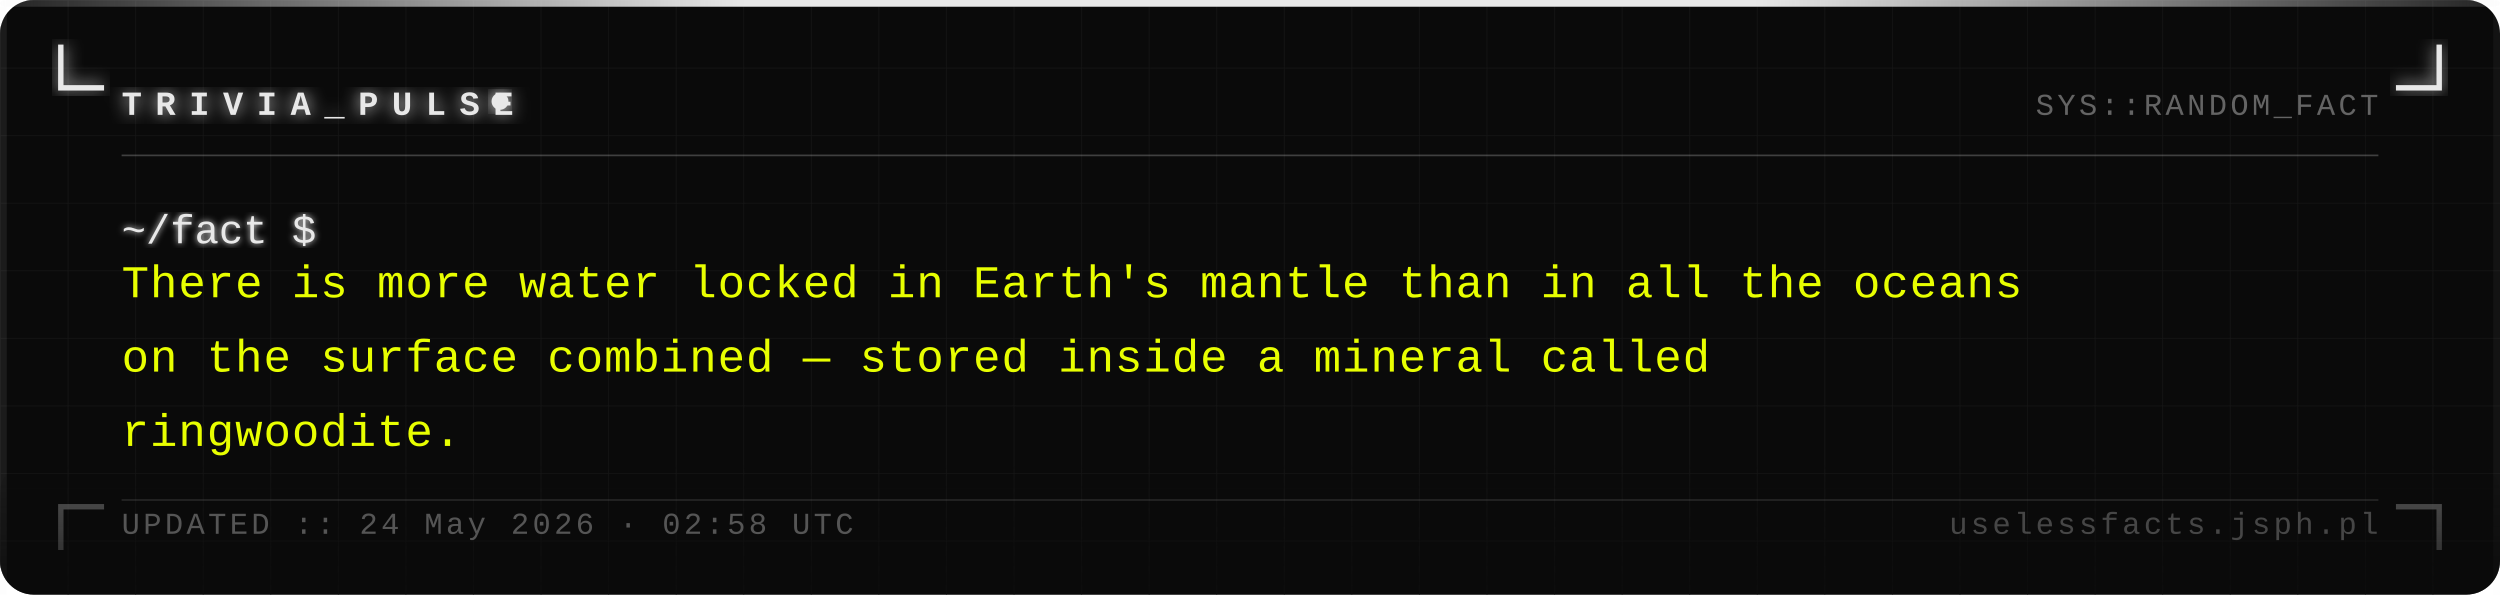
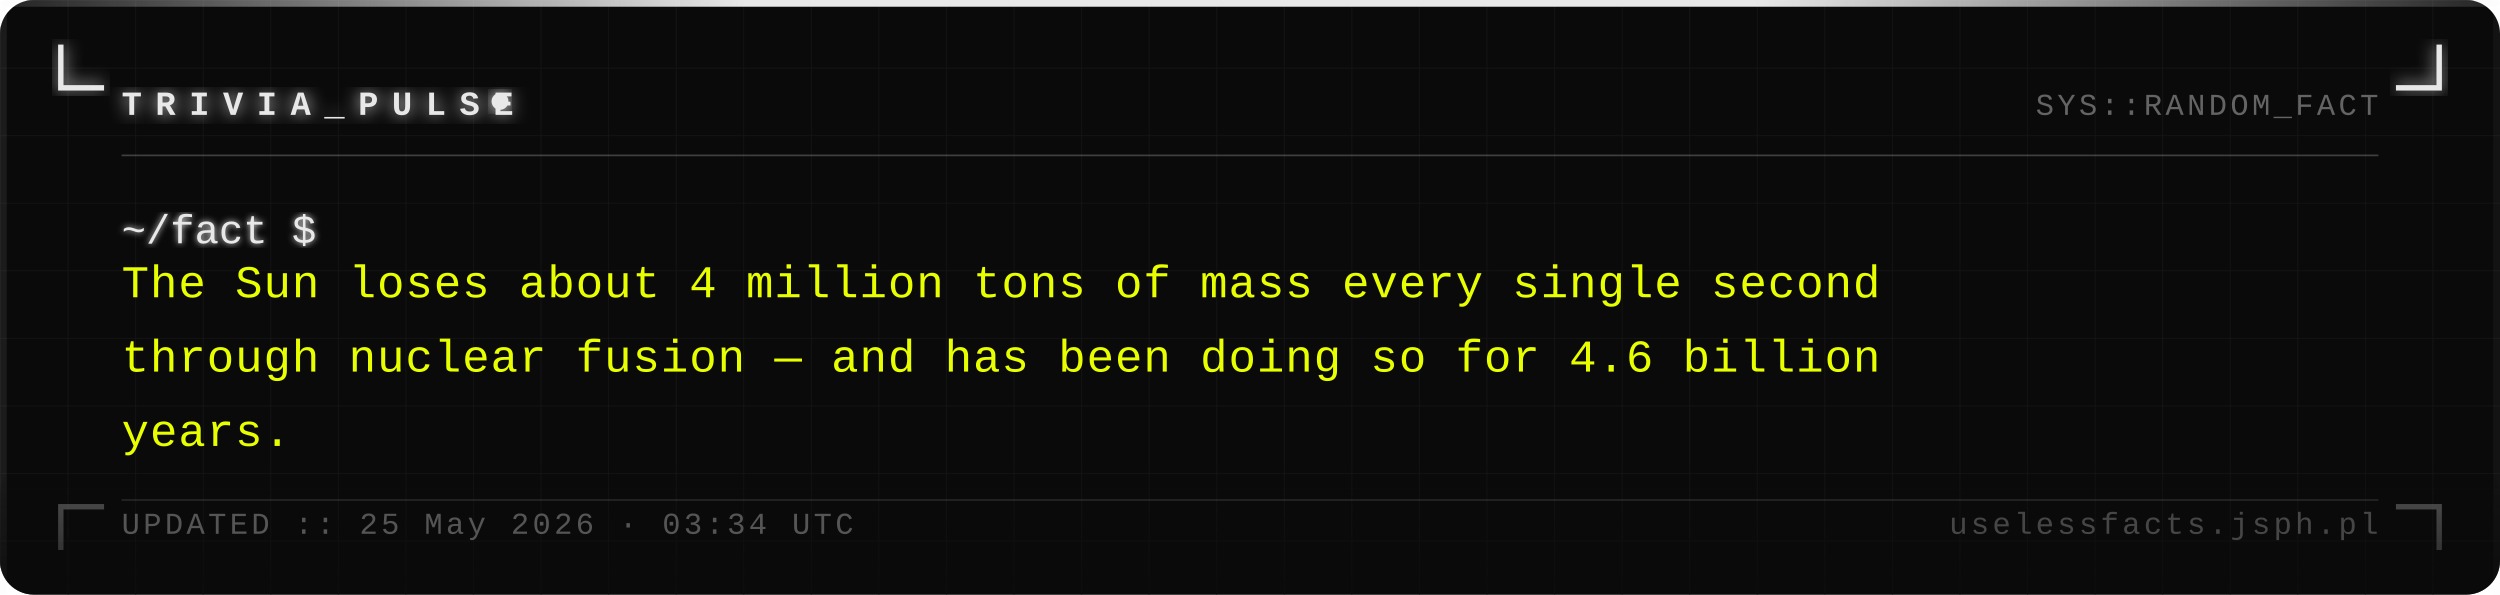
<svg xmlns="http://www.w3.org/2000/svg" width="740" height="176" viewBox="0 0 740 176">
  <defs>
    <pattern id="grid" width="20" height="20" patternUnits="userSpaceOnUse">
      <path d="M 20 0 L 0 0 0 20" fill="none" stroke="#161616" stroke-width="0.4" />
    </pattern>
    <filter id="silver-glow" x="-20%" y="-20%" width="140%" height="140%">
      <feGaussianBlur stdDeviation="2.5" result="blur" />
      <feMerge>
        <feMergeNode in="blur" />
        <feMergeNode in="SourceGraphic" />
      </feMerge>
    </filter>
    <filter id="text-glow" x="-5%" y="-5%" width="110%" height="110%">
      <feGaussianBlur stdDeviation="1" result="blur" />
      <feMerge>
        <feMergeNode in="blur" />
        <feMergeNode in="SourceGraphic" />
      </feMerge>
    </filter>
    <linearGradient id="fade-bottom" x1="0" y1="0" x2="0" y2="1">
      <stop offset="0%" stop-color="#0a0a0a" stop-opacity="0" />
      <stop offset="100%" stop-color="#0a0a0a" stop-opacity="0.7" />
    </linearGradient>
    <linearGradient id="top-bar" x1="0" y1="0" x2="1" y2="0">
      <stop offset="0%" stop-color="#e8e8e8" stop-opacity="0.1" />
      <stop offset="30%" stop-color="#e8e8e8" stop-opacity="1" />
      <stop offset="70%" stop-color="#e8e8e8" stop-opacity="1" />
      <stop offset="100%" stop-color="#e8e8e8" stop-opacity="0.1" />
    </linearGradient>
  </defs>
  <rect width="740" height="176" fill="#0a0a0a" rx="10" />
  <rect width="740" height="176" fill="url(#grid)" rx="10" opacity="1" />
  <rect x="0" y="0" width="740" height="2" fill="url(#top-bar)" rx="2" />
  <rect x="0" y="2" width="2" height="174" fill="#e8e8e8" opacity="0.08" />
  <rect x="738" y="2" width="2" height="174" fill="#e8e8e8" opacity="0.04" />
  <path d="M 18 14 L 18 26 L 30 26" fill="none" stroke="#e8e8e8" stroke-width="1.6" stroke-linecap="square" filter="url(#silver-glow)" />
  <path d="M 722 14 L 722 26 L 710 26" fill="none" stroke="#e8e8e8" stroke-width="1.6" stroke-linecap="square" filter="url(#silver-glow)" />
  <path d="M 18 162 L 18 150 L 30 150" fill="none" stroke="#e8e8e8" stroke-width="1.6" stroke-linecap="square" opacity="0.35" />
  <path d="M 722 162 L 722 150 L 710 150" fill="none" stroke="#e8e8e8" stroke-width="1.6" stroke-linecap="square" opacity="0.35" />
  <text x="36" y="34" font-family="Courier New, Courier, monospace" font-size="10" font-weight="bold" fill="#e8e8e8" letter-spacing="4" filter="url(#silver-glow)">TRIVIA_PULSE</text>
  <circle cx="148" cy="30" r="2.5" fill="#e8e8e8" filter="url(#silver-glow)">
    <animate attributeName="opacity" values="1;0;1" dur="1.4s" repeatCount="indefinite" />
  </circle>
  <text x="704" y="34" font-family="Courier New, Courier, monospace" font-size="9" fill="#a0a0a0" text-anchor="end" letter-spacing="1" opacity="0.6">SYS::RANDOM_FACT</text>
  <line x1="36" y1="46" x2="704" y2="46" stroke="#c0c0c0" stroke-width="0.5" opacity="0.3" />
  <text x="36" y="72" font-family="Courier New, Courier, monospace" font-size="12" fill="#e8e8e8" filter="url(#text-glow)">~/fact $</text>
-   <text x="36" y="88" font-family="Courier New, Courier, monospace" font-size="13.5" fill="#e8ff00" letter-spacing="0.3">There is more water locked in Earth's mantle than in all the oceans</text>
-   <text x="36" y="110" font-family="Courier New, Courier, monospace" font-size="13.5" fill="#e8ff00" letter-spacing="0.3">on the surface combined — stored inside a mineral called</text>
-   <text x="36" y="132" font-family="Courier New, Courier, monospace" font-size="13.5" fill="#e8ff00" letter-spacing="0.3">ringwoodite.</text>
+   <text x="36" y="88" font-family="Courier New, Courier, monospace" font-size="13.5" fill="#e8ff00" letter-spacing="0.3">The Sun loses about 4 million tons of mass every single second</text>
+   <text x="36" y="110" font-family="Courier New, Courier, monospace" font-size="13.5" fill="#e8ff00" letter-spacing="0.3">through nuclear fusion — and has been doing so for 4.6 billion</text>
+   <text x="36" y="132" font-family="Courier New, Courier, monospace" font-size="13.5" fill="#e8ff00" letter-spacing="0.3">years.</text>
  <rect x="0" y="136" width="740" height="40" fill="url(#fade-bottom)" rx="10" />
  <line x1="36" y1="148" x2="704" y2="148" stroke="#c0c0c0" stroke-width="0.5" opacity="0.15" />
-   <text x="36" y="158" font-family="Courier New, Courier, monospace" font-size="9" fill="#a0a0a0" letter-spacing="1" opacity="0.5">UPDATED :: 24 May 2026 · 02:58 UTC</text>
+   <text x="36" y="158" font-family="Courier New, Courier, monospace" font-size="9" fill="#a0a0a0" letter-spacing="1" opacity="0.5">UPDATED :: 25 May 2026 · 03:34 UTC</text>
  <text x="704" y="158" font-family="Courier New, Courier, monospace" font-size="9" fill="#a0a0a0" text-anchor="end" letter-spacing="1" opacity="0.4">uselessfacts.jsph.pl</text>
</svg>
